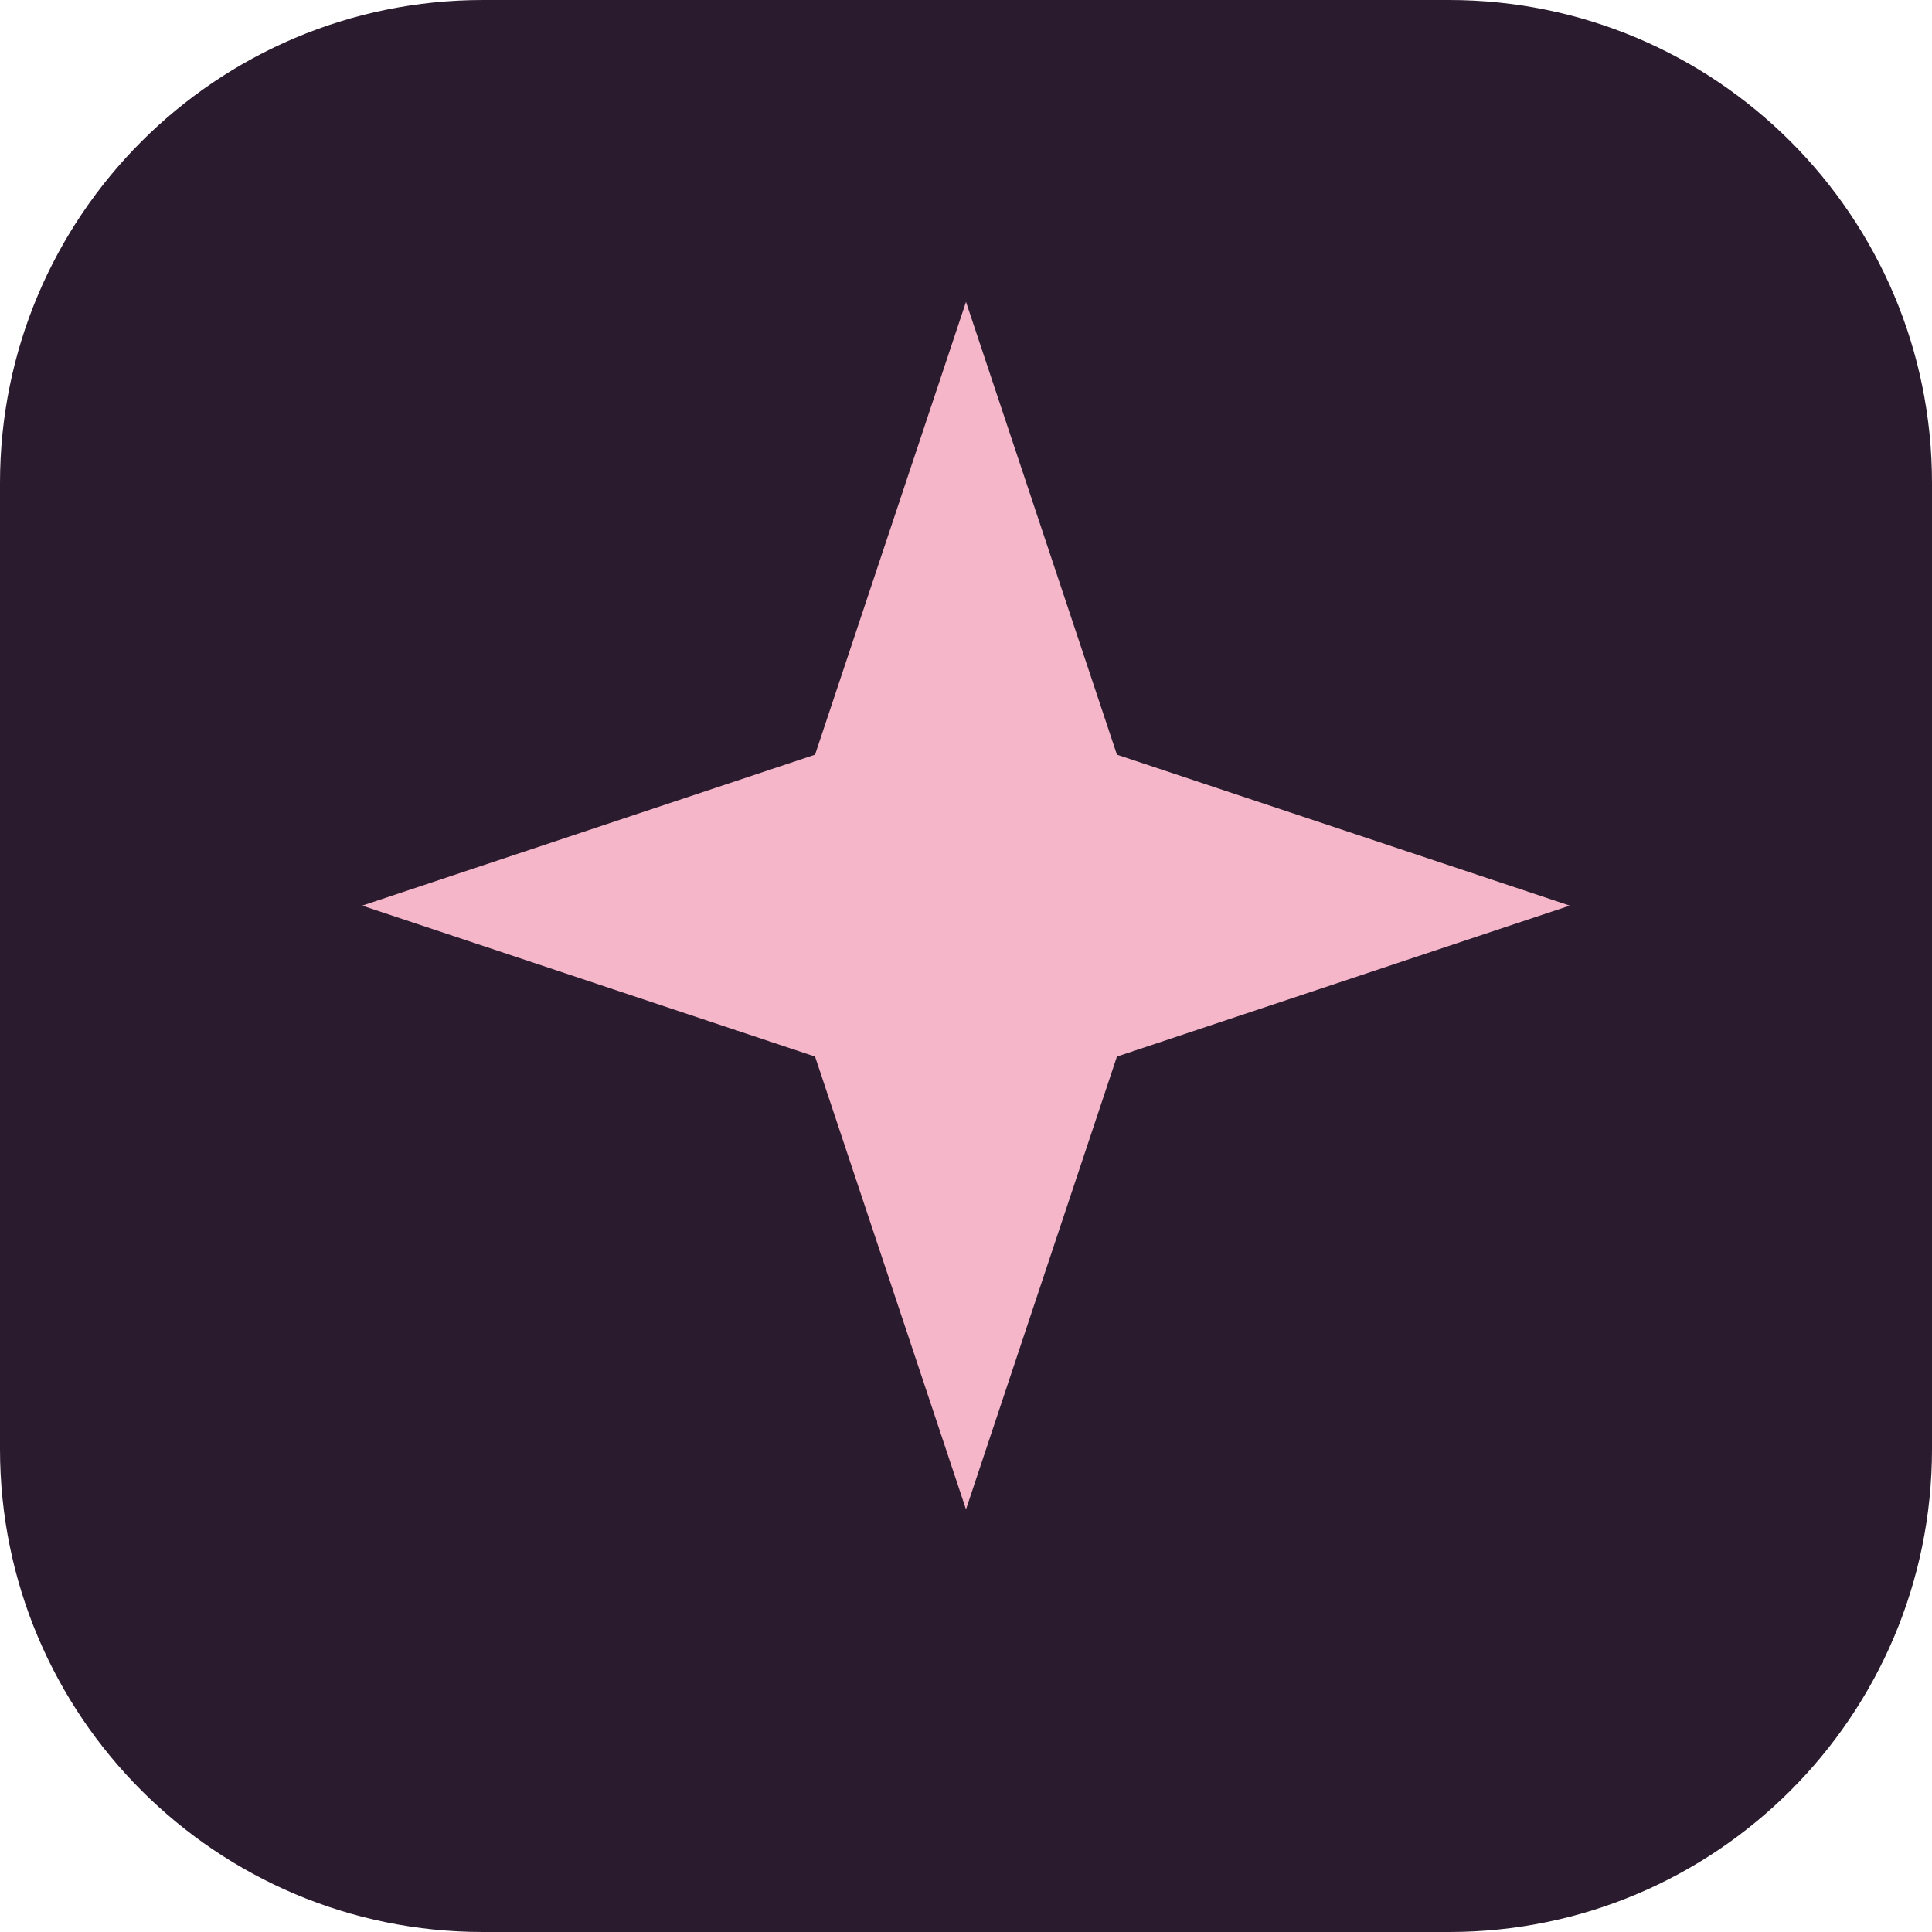
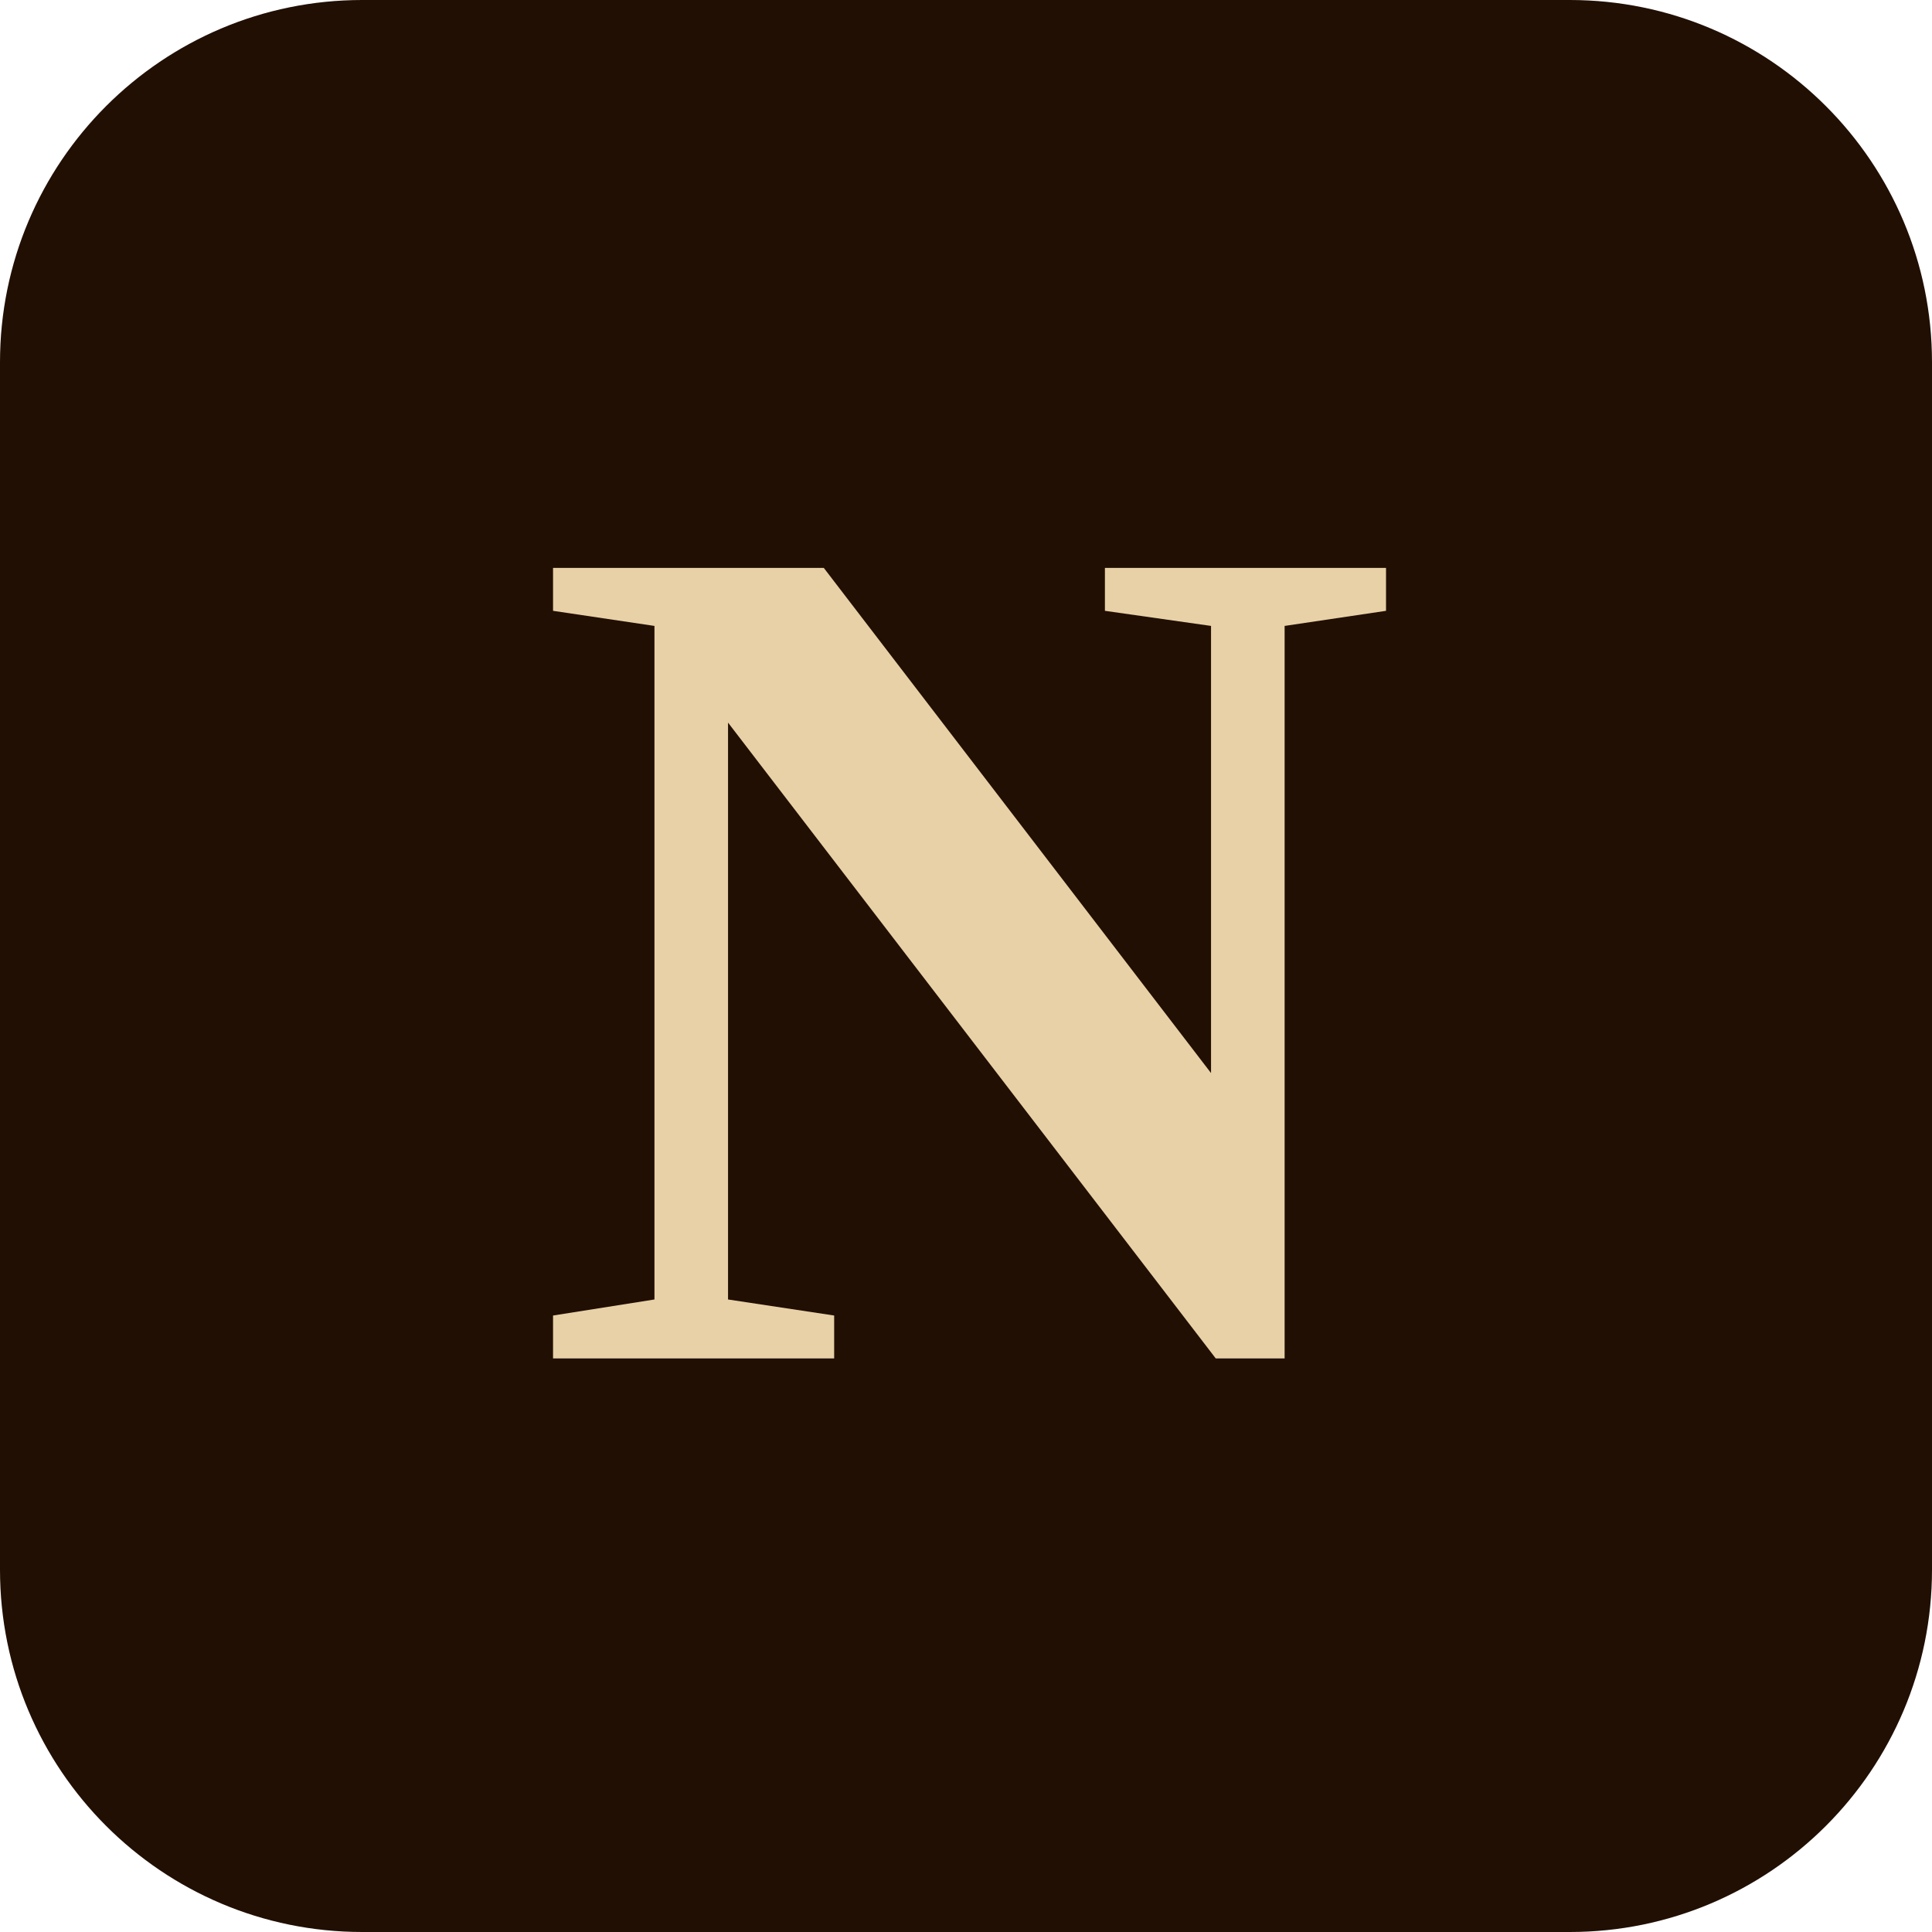
<svg xmlns="http://www.w3.org/2000/svg" viewBox="0 0 64 64">
-   <rect width="64" height="64" rx="16" fill="#2b1b2e" />
-   <path d="M32 10l5 15 15 5-15 5-5 15-5-15-15-5 15-5z" fill="#f4b6c8" />
+   <rect width="64" height="64" rx="12" fill="#210f03" />
+   <text x="32" y="45" text-anchor="middle" font-family="Georgia, 'Times New Roman', serif" font-size="40" font-weight="700" fill="#e8d1a7">N</text>
</svg>
